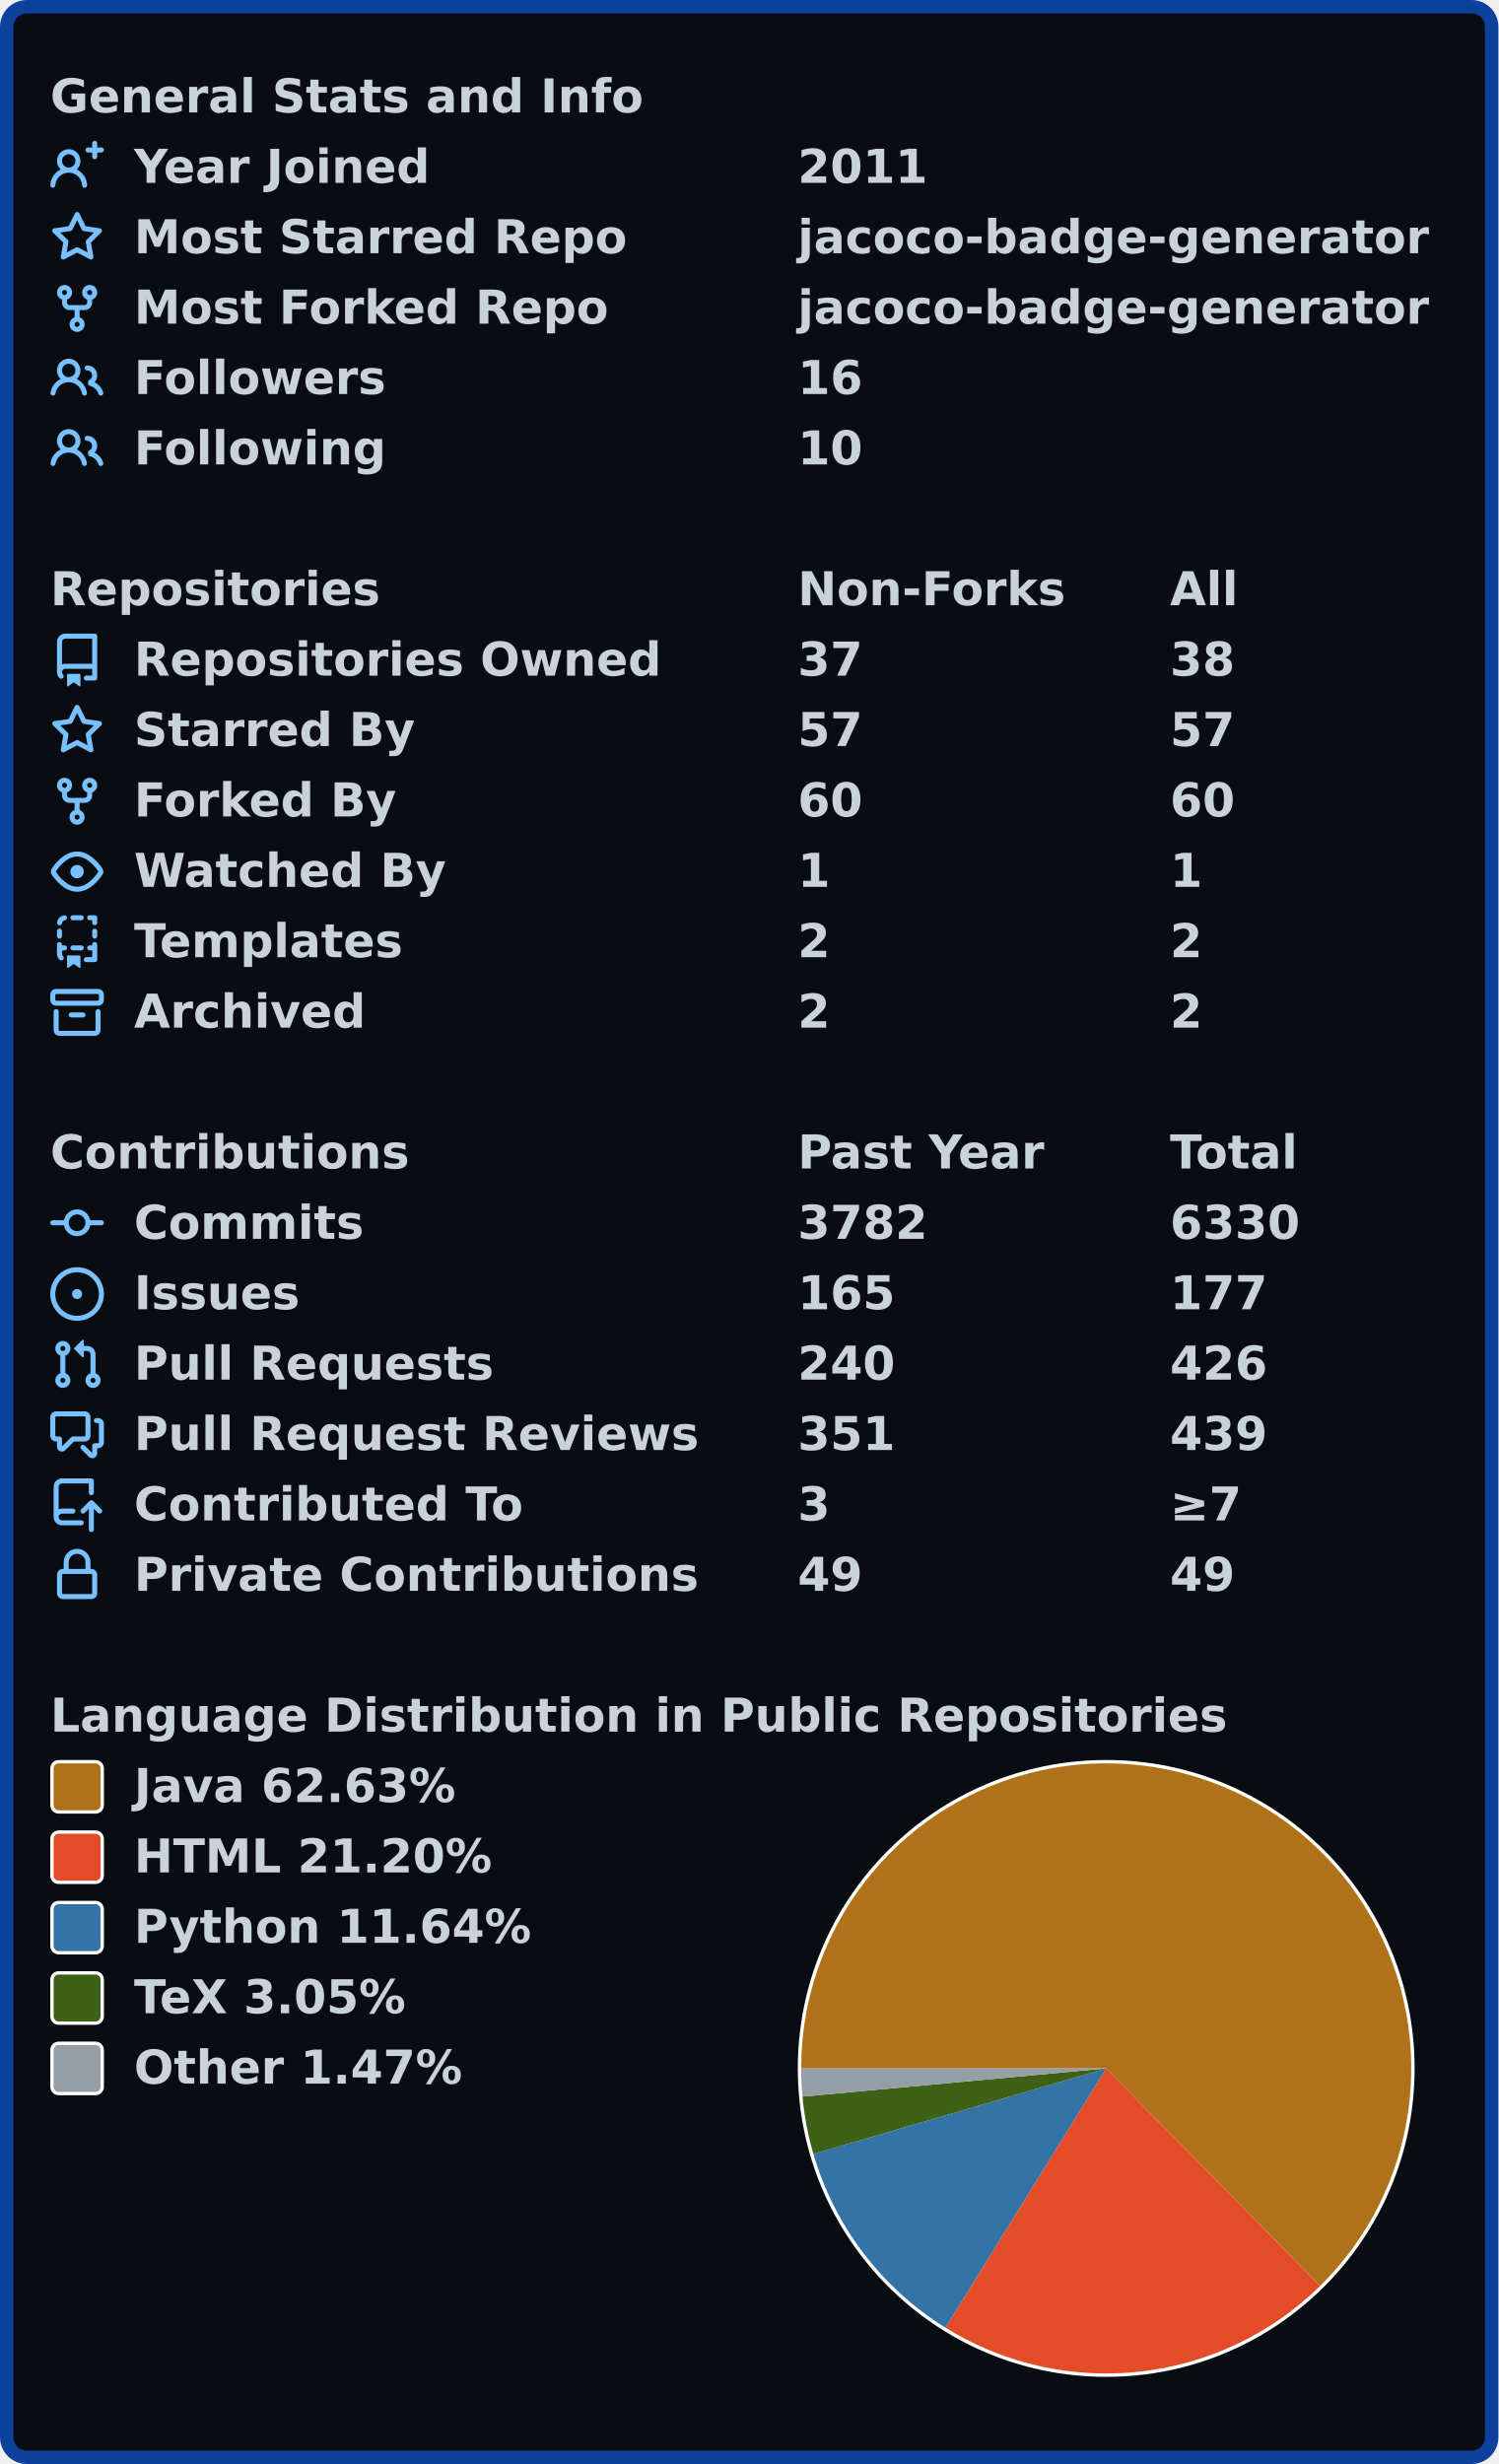
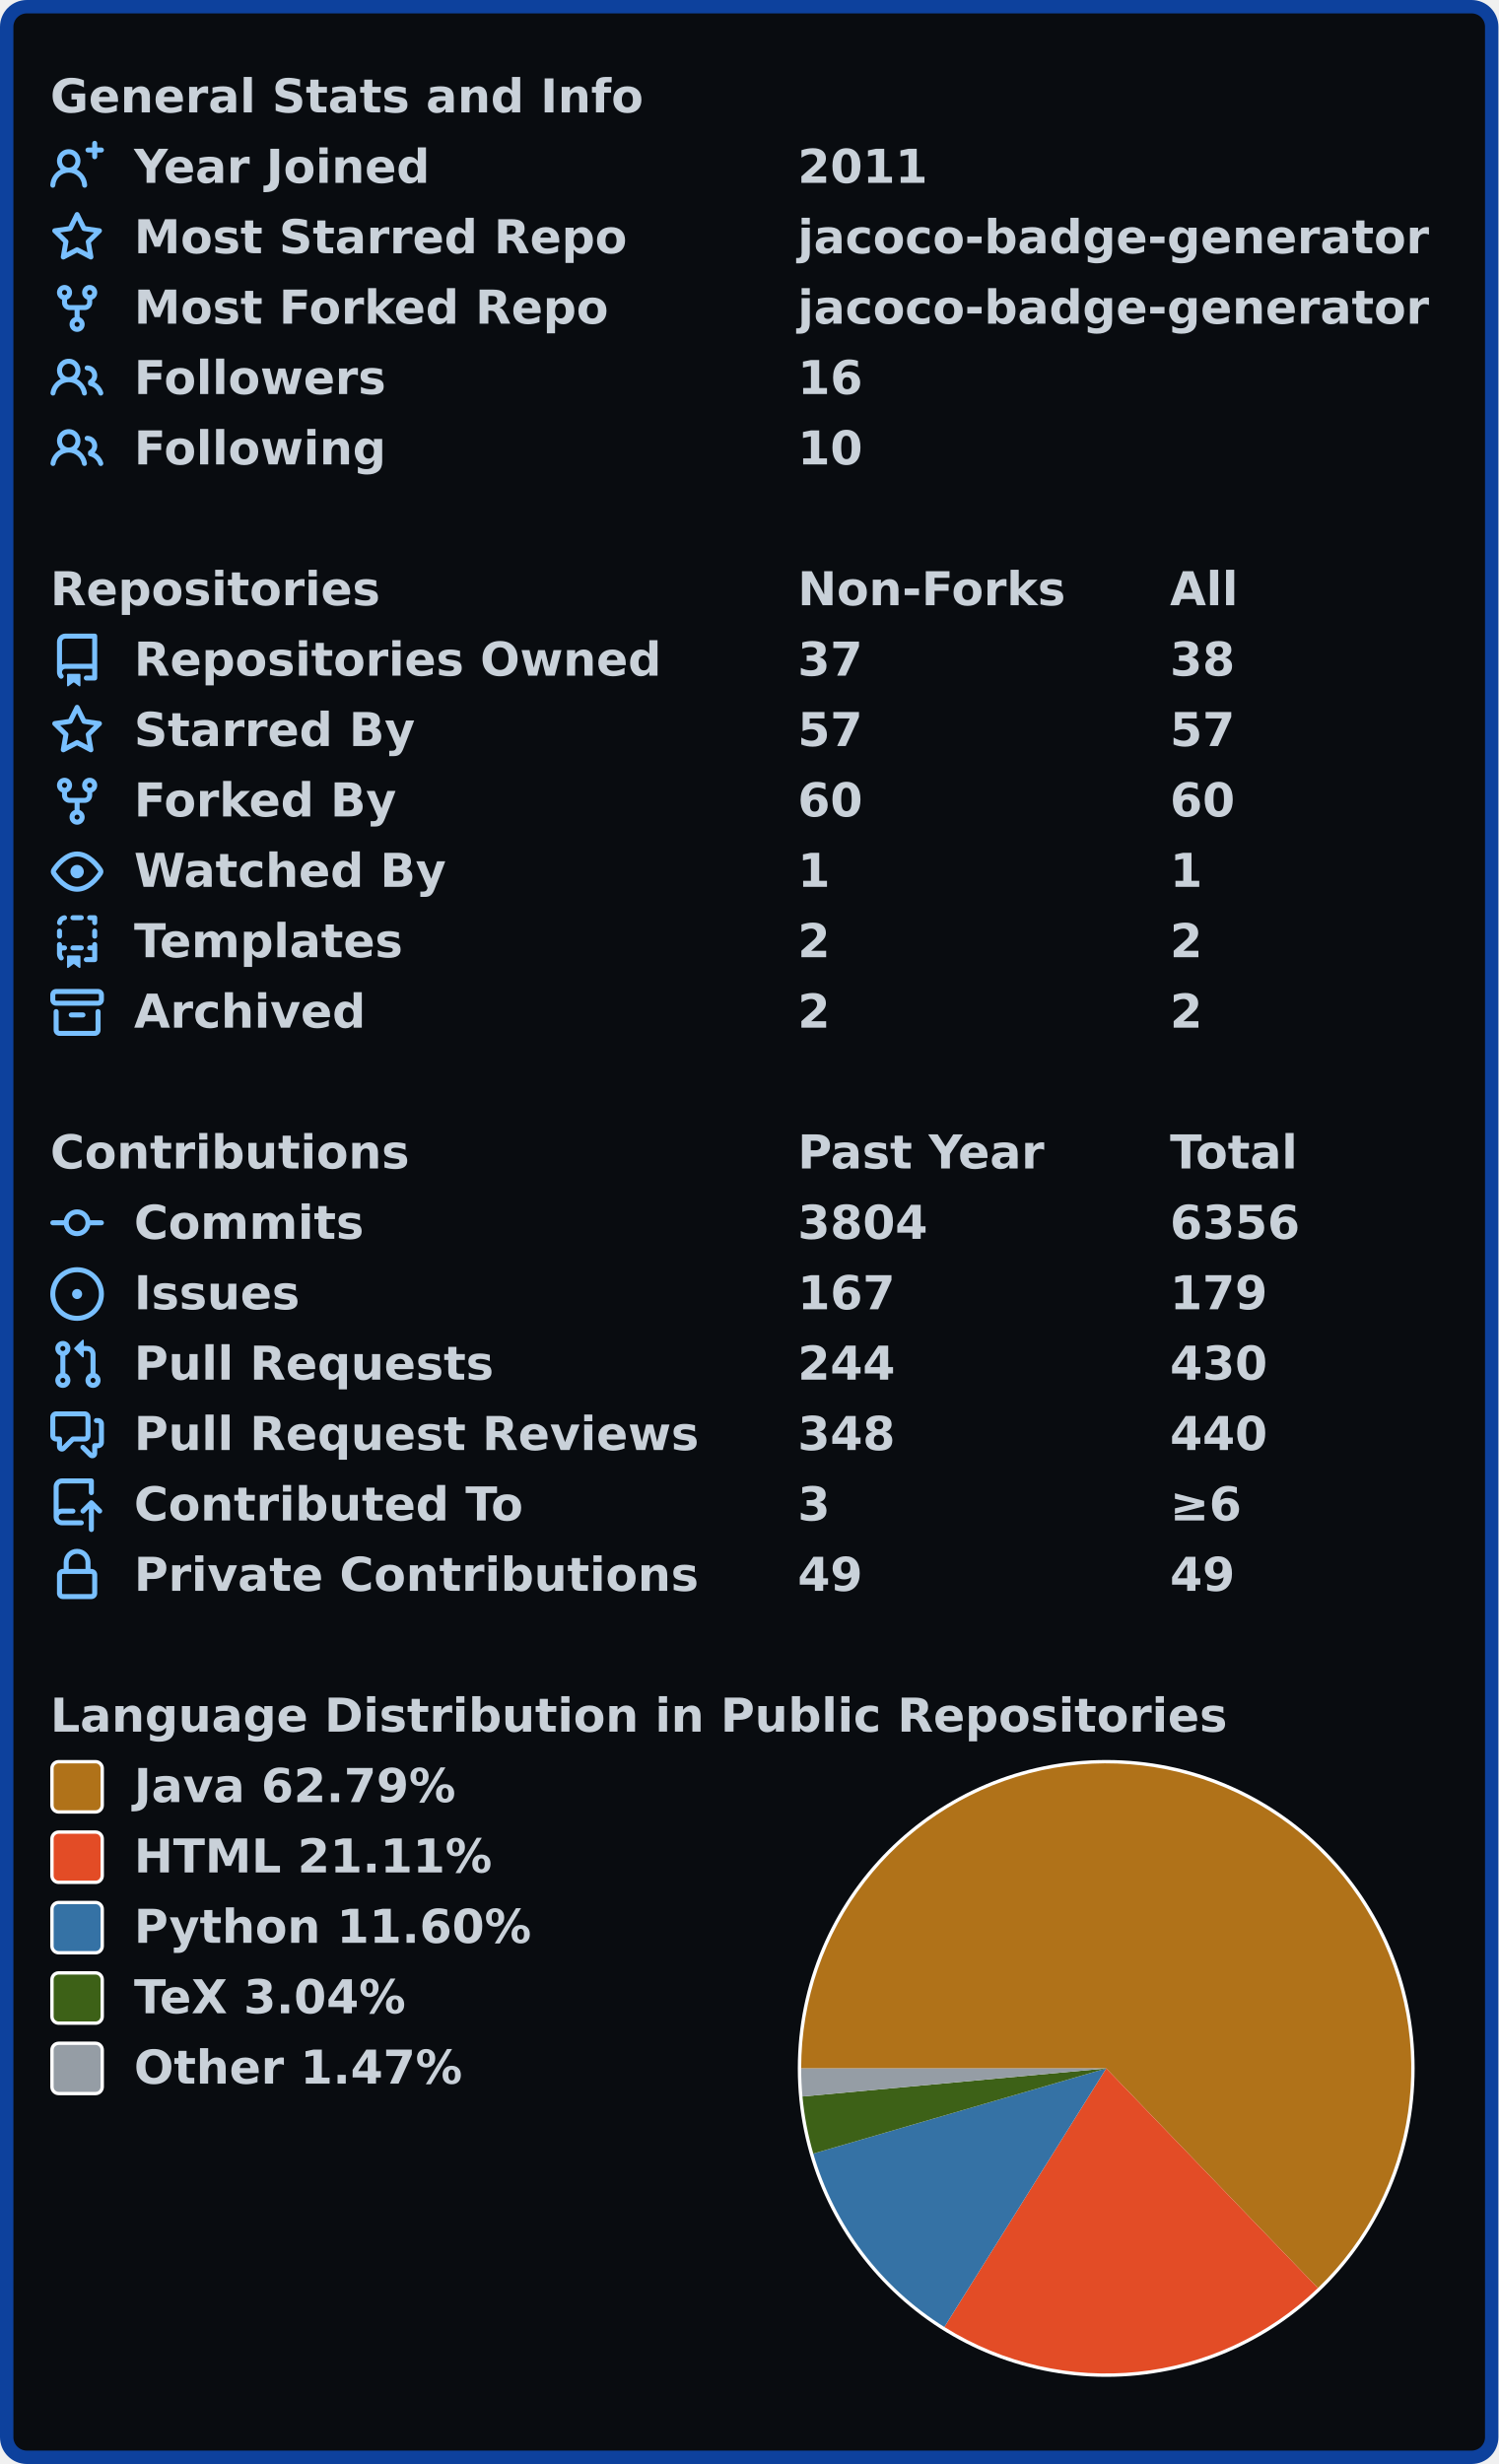
<svg xmlns="http://www.w3.org/2000/svg" width="447" height="735" viewBox="0 0 447 735" lang="en" xml:lang="en">
  <rect x="2" y="2" stroke-width="4" rx="6" width="443" height="731" stroke="#0d419d" fill="#090c10" />
  <g font-weight="600" font-size="110pt" font-family="Verdana,Geneva,DejaVu Sans,sans-serif" text-rendering="geometricPrecision">
    <g transform="translate(0, 21)" fill="#c9d1d9">
      <g transform="translate(15, 0)">
        <g transform="scale(0.095)">
          <text x="0" y="132" textLength="1851" lengthAdjust="spacingAndGlyphs">General Stats and Info</text>
        </g>
      </g>
      <g transform="translate(15, 21)">
        <path fill="#79c0ff" fill-rule="evenodd" d="M13.25 0a.75.75 0 01.75.75V2h1.25a.75.75 0 010 1.5H14v1.25a.75.75 0 01-1.5 0V3.5h-1.25a.75.75 0 010-1.5h1.25V.75a.75.75 0 01.75-.75zM5.5 4a2 2 0 100 4 2 2 0 000-4zm2.4 4.548a3.5 3.5 0 10-4.799 0 5.527 5.527 0 00-3.1 4.66.75.75 0 101.498.085A4.01 4.01 0 015.5 9.5a4.01 4.01 0 014.001 3.793.75.75 0 101.498-.086 5.527 5.527 0 00-3.1-4.659z" />
        <g transform="scale(0.095)">
          <text lengthAdjust="spacingAndGlyphs" textLength="932" x="263" y="132">Year Joined</text>
          <text lengthAdjust="spacingAndGlyphs" textLength="420" x="2347" y="132">2011</text>
        </g>
      </g>
      <g transform="translate(15, 42)">
        <path fill="#79c0ff" fill-rule="evenodd" d="M8 .25a.75.75 0 01.673.418l1.882 3.815 4.21.612a.75.75 0 01.416 1.279l-3.046 2.97.719 4.192a.75.75 0 01-1.088.791L8 12.347l-3.766 1.98a.75.75 0 01-1.088-.79l.72-4.194L.818 6.374a.75.75 0 01.416-1.28l4.21-.611L7.327.668A.75.75 0 018 .25zm0 2.445L6.615 5.5a.75.75 0 01-.564.41l-3.097.45 2.24 2.184a.75.75 0 01.216.664l-.528 3.084 2.769-1.456a.75.75 0 01.698 0l2.77 1.456-.53-3.084a.75.75 0 01.216-.664l2.24-2.183-3.096-.45a.75.75 0 01-.564-.41L8 2.694v.001z" />
        <g transform="scale(0.095)">
          <text lengthAdjust="spacingAndGlyphs" textLength="1532" x="263" y="132">Most Starred Repo</text>
          <text lengthAdjust="spacingAndGlyphs" textLength="1986" x="2347" y="132">jacoco-badge-generator</text>
        </g>
      </g>
      <g transform="translate(15, 63)">
        <path fill="#79c0ff" fill-rule="evenodd" d="M5 3.25a.75.75 0 11-1.5 0 .75.75 0 011.5 0zm0 2.122a2.25 2.25 0 10-1.5 0v.878A2.25 2.25 0 005.75 8.5h1.5v2.128a2.251 2.251 0 101.5 0V8.5h1.5a2.25 2.25 0 002.25-2.25v-.878a2.25 2.25 0 10-1.5 0v.878a.75.75 0 01-.75.75h-4.5A.75.75 0 015 6.25v-.878zm3.75 7.378a.75.75 0 11-1.5 0 .75.75 0 011.5 0zm3-8.75a.75.75 0 100-1.5.75.75 0 000 1.5z" />
        <g transform="scale(0.095)">
          <text lengthAdjust="spacingAndGlyphs" textLength="1485" x="263" y="132">Most Forked Repo</text>
          <text lengthAdjust="spacingAndGlyphs" textLength="1986" x="2347" y="132">jacoco-badge-generator</text>
        </g>
      </g>
      <g transform="translate(15, 84)">
        <path fill="#79c0ff" fill-rule="evenodd" d="M5.5 3.5a2 2 0 100 4 2 2 0 000-4zM2 5.5a3.5 3.5 0 115.898 2.549 5.507 5.507 0 013.034 4.084.75.75 0 11-1.482.235 4.001 4.001 0 00-7.9 0 .75.75 0 01-1.482-.236A5.507 5.507 0 013.102 8.05 3.49 3.49 0 012 5.5zM11 4a.75.75 0 100 1.5 1.5 1.5 0 01.666 2.844.75.75 0 00-.416.672v.352a.75.75 0 00.574.73c1.2.289 2.162 1.2 2.522 2.372a.75.75 0 101.434-.44 5.01 5.01 0 00-2.56-3.012A3 3 0 0011 4z" />
        <g transform="scale(0.095)">
          <text lengthAdjust="spacingAndGlyphs" textLength="778" x="263" y="132">Followers</text>
          <text lengthAdjust="spacingAndGlyphs" textLength="210" x="2347" y="132">16</text>
        </g>
      </g>
      <g transform="translate(15, 105)">
        <path fill="#79c0ff" fill-rule="evenodd" d="M5.5 3.5a2 2 0 100 4 2 2 0 000-4zM2 5.5a3.5 3.5 0 115.898 2.549 5.507 5.507 0 013.034 4.084.75.75 0 11-1.482.235 4.001 4.001 0 00-7.9 0 .75.75 0 01-1.482-.236A5.507 5.507 0 013.102 8.05 3.49 3.49 0 012 5.5zM11 4a.75.75 0 100 1.5 1.5 1.5 0 01.666 2.844.75.75 0 00-.416.672v.352a.75.75 0 00.574.73c1.2.289 2.162 1.2 2.522 2.372a.75.75 0 101.434-.44 5.01 5.01 0 00-2.56-3.012A3 3 0 0011 4z" />
        <g transform="scale(0.095)">
          <text lengthAdjust="spacingAndGlyphs" textLength="780" x="263" y="132">Following</text>
          <text lengthAdjust="spacingAndGlyphs" textLength="210" x="2347" y="132">10</text>
        </g>
      </g>
    </g>
    <g transform="translate(0, 168)" fill="#c9d1d9">
      <g transform="translate(15, 0)">
        <g transform="scale(0.095)">
          <text x="0" y="132" textLength="1020" lengthAdjust="spacingAndGlyphs">Repositories</text>
          <text x="2347" y="132" textLength="832" lengthAdjust="spacingAndGlyphs">Non-Forks</text>
          <text x="3516" y="132" textLength="206" lengthAdjust="spacingAndGlyphs">All</text>
        </g>
      </g>
      <g transform="translate(15, 21)">
        <path fill="#79c0ff" fill-rule="evenodd" d="M2 2.5A2.5 2.5 0 014.5 0h8.75a.75.75 0 01.75.75v12.5a.75.75 0 01-.75.75h-2.5a.75.75 0 110-1.5h1.75v-2h-8a1 1 0 00-.714 1.7.75.75 0 01-1.072 1.05A2.495 2.495 0 012 11.5v-9zm10.5-1V9h-8c-.356 0-.694.074-1 .208V2.5a1 1 0 011-1h8zM5 12.25v3.25a.25.25 0 00.4.2l1.45-1.087a.25.25 0 01.3 0L8.6 15.7a.25.25 0 00.4-.2v-3.25a.25.25 0 00-.25-.25h-3.5a.25.25 0 00-.25.25z" />
        <g transform="scale(0.095)">
          <text lengthAdjust="spacingAndGlyphs" textLength="1650" x="263" y="132">Repositories Owned</text>
          <text lengthAdjust="spacingAndGlyphs" textLength="210" x="2347" y="132">37</text>
          <text lengthAdjust="spacingAndGlyphs" textLength="210" x="3516" y="132">38</text>
        </g>
      </g>
      <g transform="translate(15, 42)">
        <path fill="#79c0ff" fill-rule="evenodd" d="M8 .25a.75.75 0 01.673.418l1.882 3.815 4.21.612a.75.75 0 01.416 1.279l-3.046 2.97.719 4.192a.75.75 0 01-1.088.791L8 12.347l-3.766 1.98a.75.75 0 01-1.088-.79l.72-4.194L.818 6.374a.75.75 0 01.416-1.28l4.21-.611L7.327.668A.75.75 0 018 .25zm0 2.445L6.615 5.5a.75.75 0 01-.564.41l-3.097.45 2.24 2.184a.75.75 0 01.216.664l-.528 3.084 2.769-1.456a.75.75 0 01.698 0l2.77 1.456-.53-3.084a.75.75 0 01.216-.664l2.24-2.183-3.096-.45a.75.75 0 01-.564-.41L8 2.694v.001z" />
        <g transform="scale(0.095)">
          <text lengthAdjust="spacingAndGlyphs" textLength="874" x="263" y="132">Starred By</text>
          <text lengthAdjust="spacingAndGlyphs" textLength="210" x="2347" y="132">57</text>
          <text lengthAdjust="spacingAndGlyphs" textLength="210" x="3516" y="132">57</text>
        </g>
      </g>
      <g transform="translate(15, 63)">
        <path fill="#79c0ff" fill-rule="evenodd" d="M5 3.25a.75.75 0 11-1.5 0 .75.75 0 011.5 0zm0 2.122a2.25 2.25 0 10-1.5 0v.878A2.25 2.25 0 005.75 8.5h1.5v2.128a2.251 2.251 0 101.5 0V8.5h1.5a2.25 2.25 0 002.25-2.25v-.878a2.25 2.25 0 10-1.5 0v.878a.75.75 0 01-.75.75h-4.5A.75.75 0 015 6.25v-.878zm3.75 7.378a.75.75 0 11-1.5 0 .75.75 0 011.5 0zm3-8.75a.75.75 0 100-1.5.75.75 0 000 1.5z" />
        <g transform="scale(0.095)">
          <text lengthAdjust="spacingAndGlyphs" textLength="828" x="263" y="132">Forked By</text>
          <text lengthAdjust="spacingAndGlyphs" textLength="210" x="2347" y="132">60</text>
          <text lengthAdjust="spacingAndGlyphs" textLength="210" x="3516" y="132">60</text>
        </g>
      </g>
      <g transform="translate(15, 84)">
        <path fill="#79c0ff" fill-rule="evenodd" d="M1.679 7.932c.412-.621 1.242-1.75 2.366-2.717C5.175 4.242 6.527 3.5 8 3.5c1.473 0 2.824.742 3.955 1.715 1.124.967 1.954 2.096 2.366 2.717a.119.119 0 010 .136c-.412.621-1.242 1.75-2.366 2.717C10.825 11.758 9.473 12.5 8 12.5c-1.473 0-2.824-.742-3.955-1.715C2.92 9.818 2.09 8.69 1.679 8.068a.119.119 0 010-.136zM8 2c-1.981 0-3.67.992-4.933 2.078C1.797 5.169.88 6.423.43 7.1a1.619 1.619 0 000 1.798c.45.678 1.367 1.932 2.637 3.024C4.329 13.008 6.019 14 8 14c1.981 0 3.67-.992 4.933-2.078 1.27-1.091 2.187-2.345 2.637-3.023a1.619 1.619 0 000-1.798c-.45-.678-1.367-1.932-2.637-3.023C11.671 2.992 9.981 2 8 2zm0 8a2 2 0 100-4 2 2 0 000 4z" />
        <g transform="scale(0.095)">
          <text lengthAdjust="spacingAndGlyphs" textLength="993" x="263" y="132">Watched By</text>
          <text lengthAdjust="spacingAndGlyphs" textLength="105" x="2347" y="132">1</text>
          <text lengthAdjust="spacingAndGlyphs" textLength="105" x="3516" y="132">1</text>
        </g>
      </g>
      <g transform="translate(15, 105)">
        <path fill="#79c0ff" fill-rule="evenodd" d="M6 .75A.75.75 0 016.75 0h2.5a.75.75 0 010 1.5h-2.5A.75.75 0 016 .75zm5 0a.75.75 0 01.75-.75h1.5a.75.75 0 01.75.75v1.5a.75.75 0 01-1.5 0V1.5h-.75A.75.75 0 0111 .75zM4.992.662a.75.75 0 01-.636.848c-.436.063-.783.41-.846.846a.75.75 0 01-1.485-.212A2.501 2.501 0 014.144.025a.75.75 0 01.848.637zM2.75 4a.75.75 0 01.75.75v1.5a.75.75 0 01-1.5 0v-1.5A.75.75 0 012.75 4zm10.5 0a.75.75 0 01.75.75v1.5a.75.75 0 01-1.5 0v-1.5a.75.75 0 01.75-.75zM2.75 8a.75.75 0 01.75.75v.268A1.72 1.72 0 013.75 9h.5a.75.75 0 010 1.5h-.5a.25.25 0 00-.25.25v.75c0 .28.114.532.3.714a.75.75 0 01-1.05 1.072A2.495 2.495 0 012 11.5V8.75A.75.75 0 012.75 8zm10.5 0a.75.75 0 01.75.75v4.5a.75.75 0 01-.75.75h-2.5a.75.75 0 010-1.5h1.75v-2h-.75a.75.75 0 010-1.5h.75v-.25a.75.75 0 01.75-.75zM6 9.75A.75.75 0 016.75 9h2.5a.75.75 0 010 1.5h-2.5A.75.75 0 016 9.75zm-1 2.5v3.25a.25.25 0 00.4.2l1.45-1.087a.25.25 0 01.3 0L8.6 15.7a.25.25 0 00.4-.2v-3.25a.25.25 0 00-.25-.25h-3.5a.25.25 0 00-.25.25z" />
        <g transform="scale(0.095)">
          <text lengthAdjust="spacingAndGlyphs" textLength="868" x="263" y="132">Templates</text>
          <text lengthAdjust="spacingAndGlyphs" textLength="105" x="2347" y="132">2</text>
          <text lengthAdjust="spacingAndGlyphs" textLength="105" x="3516" y="132">2</text>
        </g>
      </g>
      <g transform="translate(15, 126)">
        <path fill="#79c0ff" fill-rule="evenodd" d="M1.75 2.5a.25.25 0 00-.25.25v1.5c0 .138.112.25.25.25h12.5a.25.25 0 00.25-.25v-1.5a.25.25 0 00-.25-.25H1.75zM0 2.75C0 1.784.784 1 1.75 1h12.5c.966 0 1.75.784 1.75 1.75v1.5A1.75 1.75 0 0114.25 6H1.75A1.75 1.75 0 010 4.25v-1.5zM1.75 7a.75.75 0 01.75.75v5.5c0 .138.112.25.25.25h10.5a.25.25 0 00.25-.25v-5.5a.75.75 0 111.5 0v5.5A1.75 1.75 0 0113.25 15H2.75A1.75 1.75 0 011 13.25v-5.5A.75.75 0 011.75 7zm4.5 1a.75.75 0 000 1.5h3.5a.75.75 0 100-1.5h-3.5z" />
        <g transform="scale(0.095)">
          <text lengthAdjust="spacingAndGlyphs" textLength="726" x="263" y="132">Archived</text>
          <text lengthAdjust="spacingAndGlyphs" textLength="105" x="2347" y="132">2</text>
          <text lengthAdjust="spacingAndGlyphs" textLength="105" x="3516" y="132">2</text>
        </g>
      </g>
    </g>
    <g transform="translate(0, 336)" fill="#c9d1d9">
      <g transform="translate(15, 0)">
        <g transform="scale(0.095)">
          <text x="0" y="132" textLength="1112" lengthAdjust="spacingAndGlyphs">Contributions</text>
          <text x="2347" y="132" textLength="774" lengthAdjust="spacingAndGlyphs">Past Year</text>
          <text x="3516" y="132" textLength="414" lengthAdjust="spacingAndGlyphs">Total</text>
        </g>
      </g>
      <g transform="translate(15, 21)">
        <path fill="#79c0ff" fill-rule="evenodd" d="M10.5 7.75a2.5 2.5 0 11-5 0 2.5 2.5 0 015 0zm1.43.75a4.002 4.002 0 01-7.86 0H.75a.75.75 0 110-1.5h3.32a4.001 4.001 0 017.86 0h3.32a.75.75 0 110 1.5h-3.32z" />
        <g transform="scale(0.095)">
          <text lengthAdjust="spacingAndGlyphs" textLength="734" x="263" y="132">Commits</text>
-           <text lengthAdjust="spacingAndGlyphs" textLength="420" x="2347" y="132">3782</text>
-           <text lengthAdjust="spacingAndGlyphs" textLength="420" x="3516" y="132">6330</text>
+           <text lengthAdjust="spacingAndGlyphs" textLength="420" x="2347" y="132">3804</text>
+           <text lengthAdjust="spacingAndGlyphs" textLength="420" x="3516" y="132">6356</text>
        </g>
      </g>
      <g transform="translate(15, 42)">
        <path fill="#79c0ff" d="M8 9.5a1.5 1.5 0 100-3 1.5 1.5 0 000 3z" />
        <path fill="#79c0ff" fill-rule="evenodd" d="M8 0a8 8 0 100 16A8 8 0 008 0zM1.5 8a6.5 6.5 0 1113 0 6.5 6.5 0 01-13 0z" />
        <g transform="scale(0.095)">
          <text lengthAdjust="spacingAndGlyphs" textLength="512" x="263" y="132">Issues</text>
-           <text lengthAdjust="spacingAndGlyphs" textLength="315" x="2347" y="132">165</text>
-           <text lengthAdjust="spacingAndGlyphs" textLength="315" x="3516" y="132">177</text>
+           <text lengthAdjust="spacingAndGlyphs" textLength="315" x="2347" y="132">167</text>
+           <text lengthAdjust="spacingAndGlyphs" textLength="315" x="3516" y="132">179</text>
        </g>
      </g>
      <g transform="translate(15, 63)">
        <path fill="#79c0ff" fill-rule="evenodd" d="M7.177 3.073L9.573.677A.25.25 0 0110 .854v4.792a.25.25 0 01-.427.177L7.177 3.427a.25.25 0 010-.354zM3.75 2.5a.75.75 0 100 1.5.75.75 0 000-1.5zm-2.25.75a2.25 2.25 0 113 2.122v5.256a2.251 2.251 0 11-1.5 0V5.372A2.25 2.25 0 011.5 3.25zM11 2.5h-1V4h1a1 1 0 011 1v5.628a2.251 2.251 0 101.5 0V5A2.5 2.5 0 0011 2.5zm1 10.25a.75.75 0 111.5 0 .75.75 0 01-1.5 0zM3.75 12a.75.75 0 100 1.5.75.75 0 000-1.5z" />
        <g transform="scale(0.095)">
          <text lengthAdjust="spacingAndGlyphs" textLength="1113" x="263" y="132">Pull Requests</text>
-           <text lengthAdjust="spacingAndGlyphs" textLength="315" x="2347" y="132">240</text>
-           <text lengthAdjust="spacingAndGlyphs" textLength="315" x="3516" y="132">426</text>
+           <text lengthAdjust="spacingAndGlyphs" textLength="315" x="2347" y="132">244</text>
+           <text lengthAdjust="spacingAndGlyphs" textLength="315" x="3516" y="132">430</text>
        </g>
      </g>
      <g transform="translate(15, 84)">
        <path fill="#79c0ff" fill-rule="evenodd" d="M1.5 2.75a.25.25 0 01.25-.25h8.5a.25.25 0 01.25.25v5.5a.25.25 0 01-.25.25h-3.5a.75.75 0 00-.53.22L3.5 11.44V9.25a.75.75 0 00-.75-.75h-1a.25.25 0 01-.25-.25v-5.5zM1.75 1A1.75 1.75 0 000 2.75v5.5C0 9.216.784 10 1.75 10H2v1.543a1.457 1.457 0 002.487 1.03L7.061 10h3.189A1.75 1.75 0 0012 8.25v-5.5A1.75 1.75 0 0010.25 1h-8.5zM14.5 4.75a.25.25 0 00-.25-.25h-.5a.75.75 0 110-1.5h.5c.966 0 1.75.784 1.75 1.75v5.5A1.75 1.75 0 0114.25 12H14v1.543a1.457 1.457 0 01-2.487 1.03L9.22 12.28a.75.75 0 111.06-1.06l2.22 2.22v-2.19a.75.75 0 01.75-.75h1a.25.25 0 00.25-.25v-5.5z" />
        <g transform="scale(0.095)">
          <text lengthAdjust="spacingAndGlyphs" textLength="1762" x="263" y="132">Pull Request Reviews</text>
-           <text lengthAdjust="spacingAndGlyphs" textLength="315" x="2347" y="132">351</text>
-           <text lengthAdjust="spacingAndGlyphs" textLength="315" x="3516" y="132">439</text>
+           <text lengthAdjust="spacingAndGlyphs" textLength="315" x="2347" y="132">348</text>
+           <text lengthAdjust="spacingAndGlyphs" textLength="315" x="3516" y="132">440</text>
        </g>
      </g>
      <g transform="translate(15, 105)">
        <path fill="#79c0ff" fill-rule="evenodd" d="M1 2.5A2.5 2.5 0 013.5 0h8.75a.75.75 0 01.75.75v3.5a.75.75 0 01-1.5 0V1.5h-8a1 1 0 00-1 1v6.708A2.492 2.492 0 013.5 9h3.25a.75.75 0 010 1.5H3.5a1 1 0 100 2h5.75a.75.75 0 010 1.5H3.5A2.5 2.5 0 011 11.5v-9zm13.23 7.79a.75.75 0 001.06-1.06l-2.505-2.505a.75.75 0 00-1.06 0L9.22 9.229a.75.75 0 001.06 1.061l1.225-1.224v6.184a.75.75 0 001.5 0V9.066l1.224 1.224z" />
        <g transform="scale(0.095)">
          <text lengthAdjust="spacingAndGlyphs" textLength="1234" x="263" y="132">Contributed To</text>
          <text lengthAdjust="spacingAndGlyphs" textLength="105" x="2347" y="132">3</text>
-           <text lengthAdjust="spacingAndGlyphs" textLength="243" x="3516" y="132">≥7</text>
+           <text lengthAdjust="spacingAndGlyphs" textLength="243" x="3516" y="132">≥6</text>
        </g>
      </g>
      <g transform="translate(15, 126)">
        <path fill="#79c0ff" fill-rule="evenodd" d="M4 4v2h-.25A1.75 1.75 0 002 7.75v5.5c0 .966.784 1.75 1.75 1.75h8.5A1.75 1.75 0 0014 13.25v-5.5A1.75 1.75 0 0012.25 6H12V4a4 4 0 10-8 0zm6.5 2V4a2.5 2.5 0 00-5 0v2h5zM12 7.5h.25a.25.25 0 01.25.25v5.5a.25.25 0 01-.25.25h-8.5a.25.25 0 01-.25-.25v-5.5a.25.25 0 01.25-.25H12z" />
        <g transform="scale(0.095)">
          <text lengthAdjust="spacingAndGlyphs" textLength="1742" x="263" y="132">Private Contributions</text>
          <text lengthAdjust="spacingAndGlyphs" textLength="210" x="2347" y="132">49</text>
          <text lengthAdjust="spacingAndGlyphs" textLength="210" x="3516" y="132">49</text>
        </g>
      </g>
    </g>
    <g transform="translate(0, 504)" fill="#c9d1d9">
      <g transform="translate(15, 0)">
        <g transform="scale(0.095)">
          <text x="0" y="132" textLength="3652" lengthAdjust="spacingAndGlyphs">Language Distribution in Public Repositories</text>
        </g>
      </g>
      <g transform="translate(238, 21)">
        <circle cx="92" cy="92" r="92" fill="#ffffff" />
      </g>
      <g transform="translate(239, 22)">
-         <path fill-rule="evenodd" fill="#b07219" d="M 0.0,91 A 91 91 0 1 1 154.801 155.888 L 91,91 Z" />
-         <path fill-rule="evenodd" fill="#e34c26" d="M 154.801,155.888 A 91 91 0 0 1 43.051 168.342 L 91,91 Z" />
-         <path fill-rule="evenodd" fill="#3572A5" d="M 43.051,168.342 A 91 91 0 0 1 3.649 116.512 L 91,91 Z" />
-         <path fill-rule="evenodd" fill="#3D6117" d="M 3.649,116.512 A 91 91 0 0 1 0.39 99.413 L 91,91 Z" />
-         <path fill-rule="evenodd" fill="#959da5" d="M 0.39,99.413 A 91 91 0 0 1 0.0 91 L 91,91 Z" />
+         <path fill-rule="evenodd" fill="#b07219" d="M 0.0,91 A 91 91 0 1 1 154.147 156.525 L 91,91 Z" />
+         <path fill-rule="evenodd" fill="#e34c26" d="M 154.147,156.525 A 91 91 0 0 1 42.715 168.134 L 91,91 Z" />
+         <path fill-rule="evenodd" fill="#3572A5" d="M 42.715,168.134 A 91 91 0 0 1 3.618 116.405 L 91,91 Z" />
+         <path fill-rule="evenodd" fill="#3D6117" d="M 3.618,116.405 A 91 91 0 0 1 0.386 99.377 L 91,91 Z" />
+         <path fill-rule="evenodd" fill="#959da5" d="M 0.386,99.377 A 91 91 0 0 1 0.0 91 L 91,91 Z" />
      </g>
      <g transform="translate(15, 21)">
        <rect x="0.5" y="0.5" rx="2" width="15" height="15" fill="#b07219" stroke-width="1" stroke="#ffffff" />
-         <text transform="scale(0.095)" x="263" y="132" textLength="1038" lengthAdjust="spacingAndGlyphs">Java 62.63%</text>
+         <text transform="scale(0.095)" x="263" y="132" textLength="1038" lengthAdjust="spacingAndGlyphs">Java 62.79%</text>
      </g>
      <g transform="translate(15, 42)">
        <rect x="0.5" y="0.5" rx="2" width="15" height="15" fill="#e34c26" stroke-width="1" stroke="#ffffff" />
-         <text transform="scale(0.095)" x="263" y="132" textLength="1142" lengthAdjust="spacingAndGlyphs">HTML 21.20%</text>
+         <text transform="scale(0.095)" x="263" y="132" textLength="1142" lengthAdjust="spacingAndGlyphs">HTML 21.11%</text>
      </g>
      <g transform="translate(15, 63)">
        <rect x="0.5" y="0.5" rx="2" width="15" height="15" fill="#3572A5" stroke-width="1" stroke="#ffffff" />
-         <text transform="scale(0.095)" x="263" y="132" textLength="1254" lengthAdjust="spacingAndGlyphs">Python 11.64%</text>
+         <text transform="scale(0.095)" x="263" y="132" textLength="1254" lengthAdjust="spacingAndGlyphs">Python 11.60%</text>
      </g>
      <g transform="translate(15, 84)">
        <rect x="0.5" y="0.5" rx="2" width="15" height="15" fill="#3D6117" stroke-width="1" stroke="#ffffff" />
-         <text transform="scale(0.095)" x="263" y="132" textLength="894" lengthAdjust="spacingAndGlyphs">TeX 3.05%</text>
+         <text transform="scale(0.095)" x="263" y="132" textLength="894" lengthAdjust="spacingAndGlyphs">TeX 3.04%</text>
      </g>
      <g transform="translate(15, 105)">
        <rect x="0.5" y="0.5" rx="2" width="15" height="15" fill="#959da5" stroke-width="1" stroke="#ffffff" />
        <text transform="scale(0.095)" x="263" y="132" textLength="1047" lengthAdjust="spacingAndGlyphs">Other 1.47%</text>
      </g>
    </g>
  </g>
</svg>
